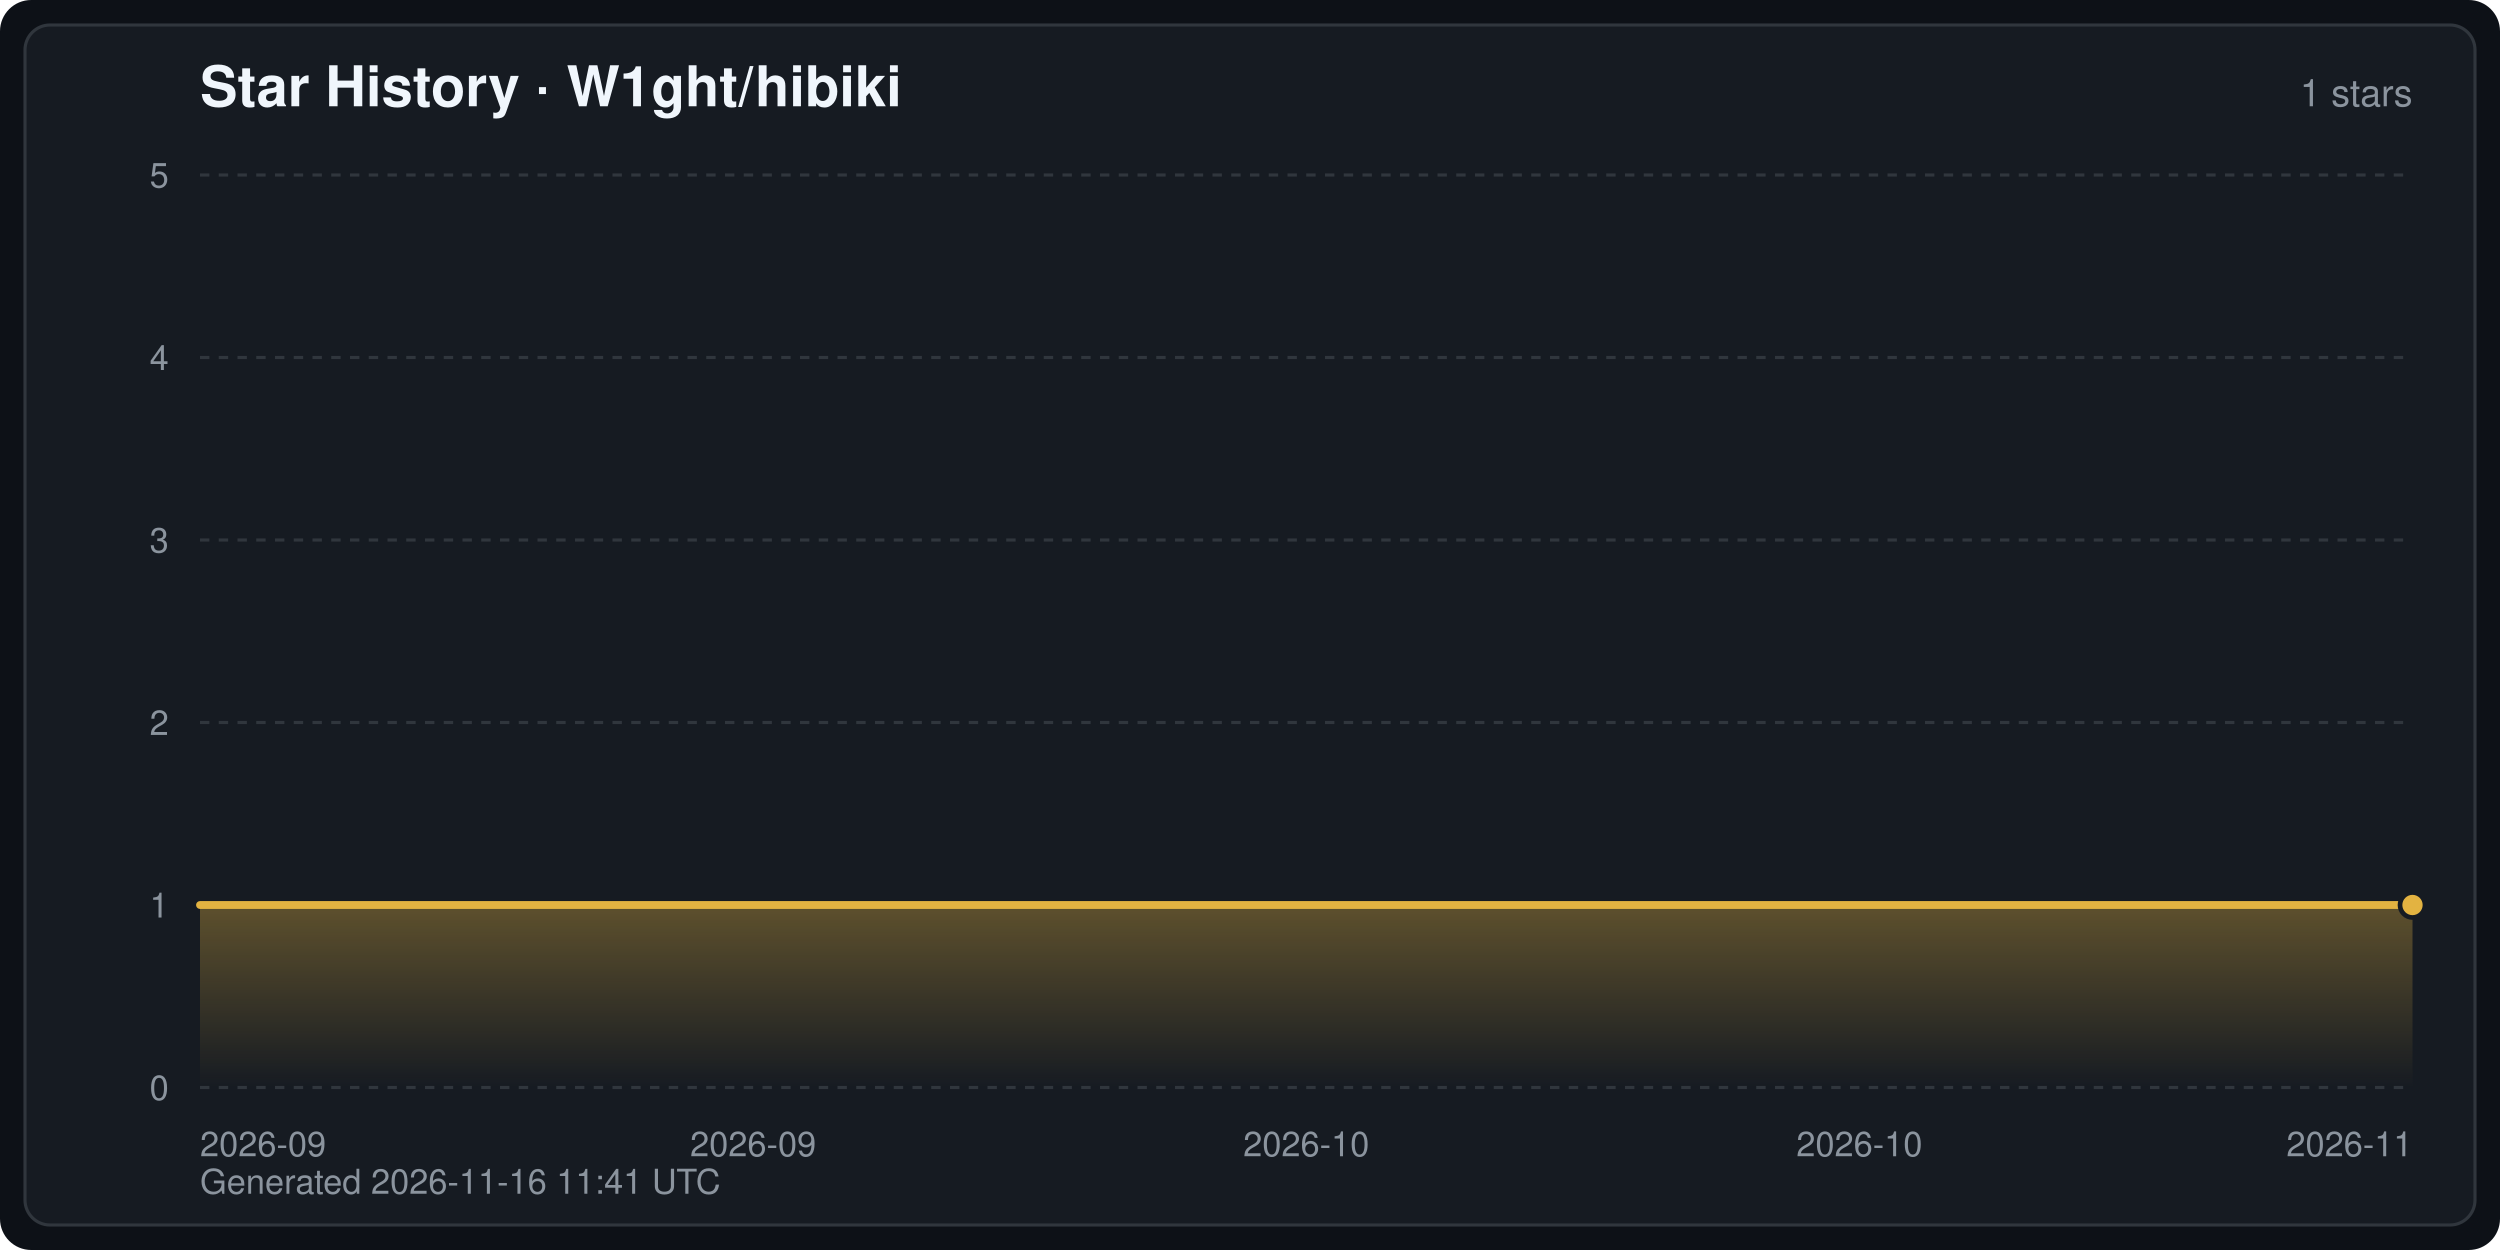
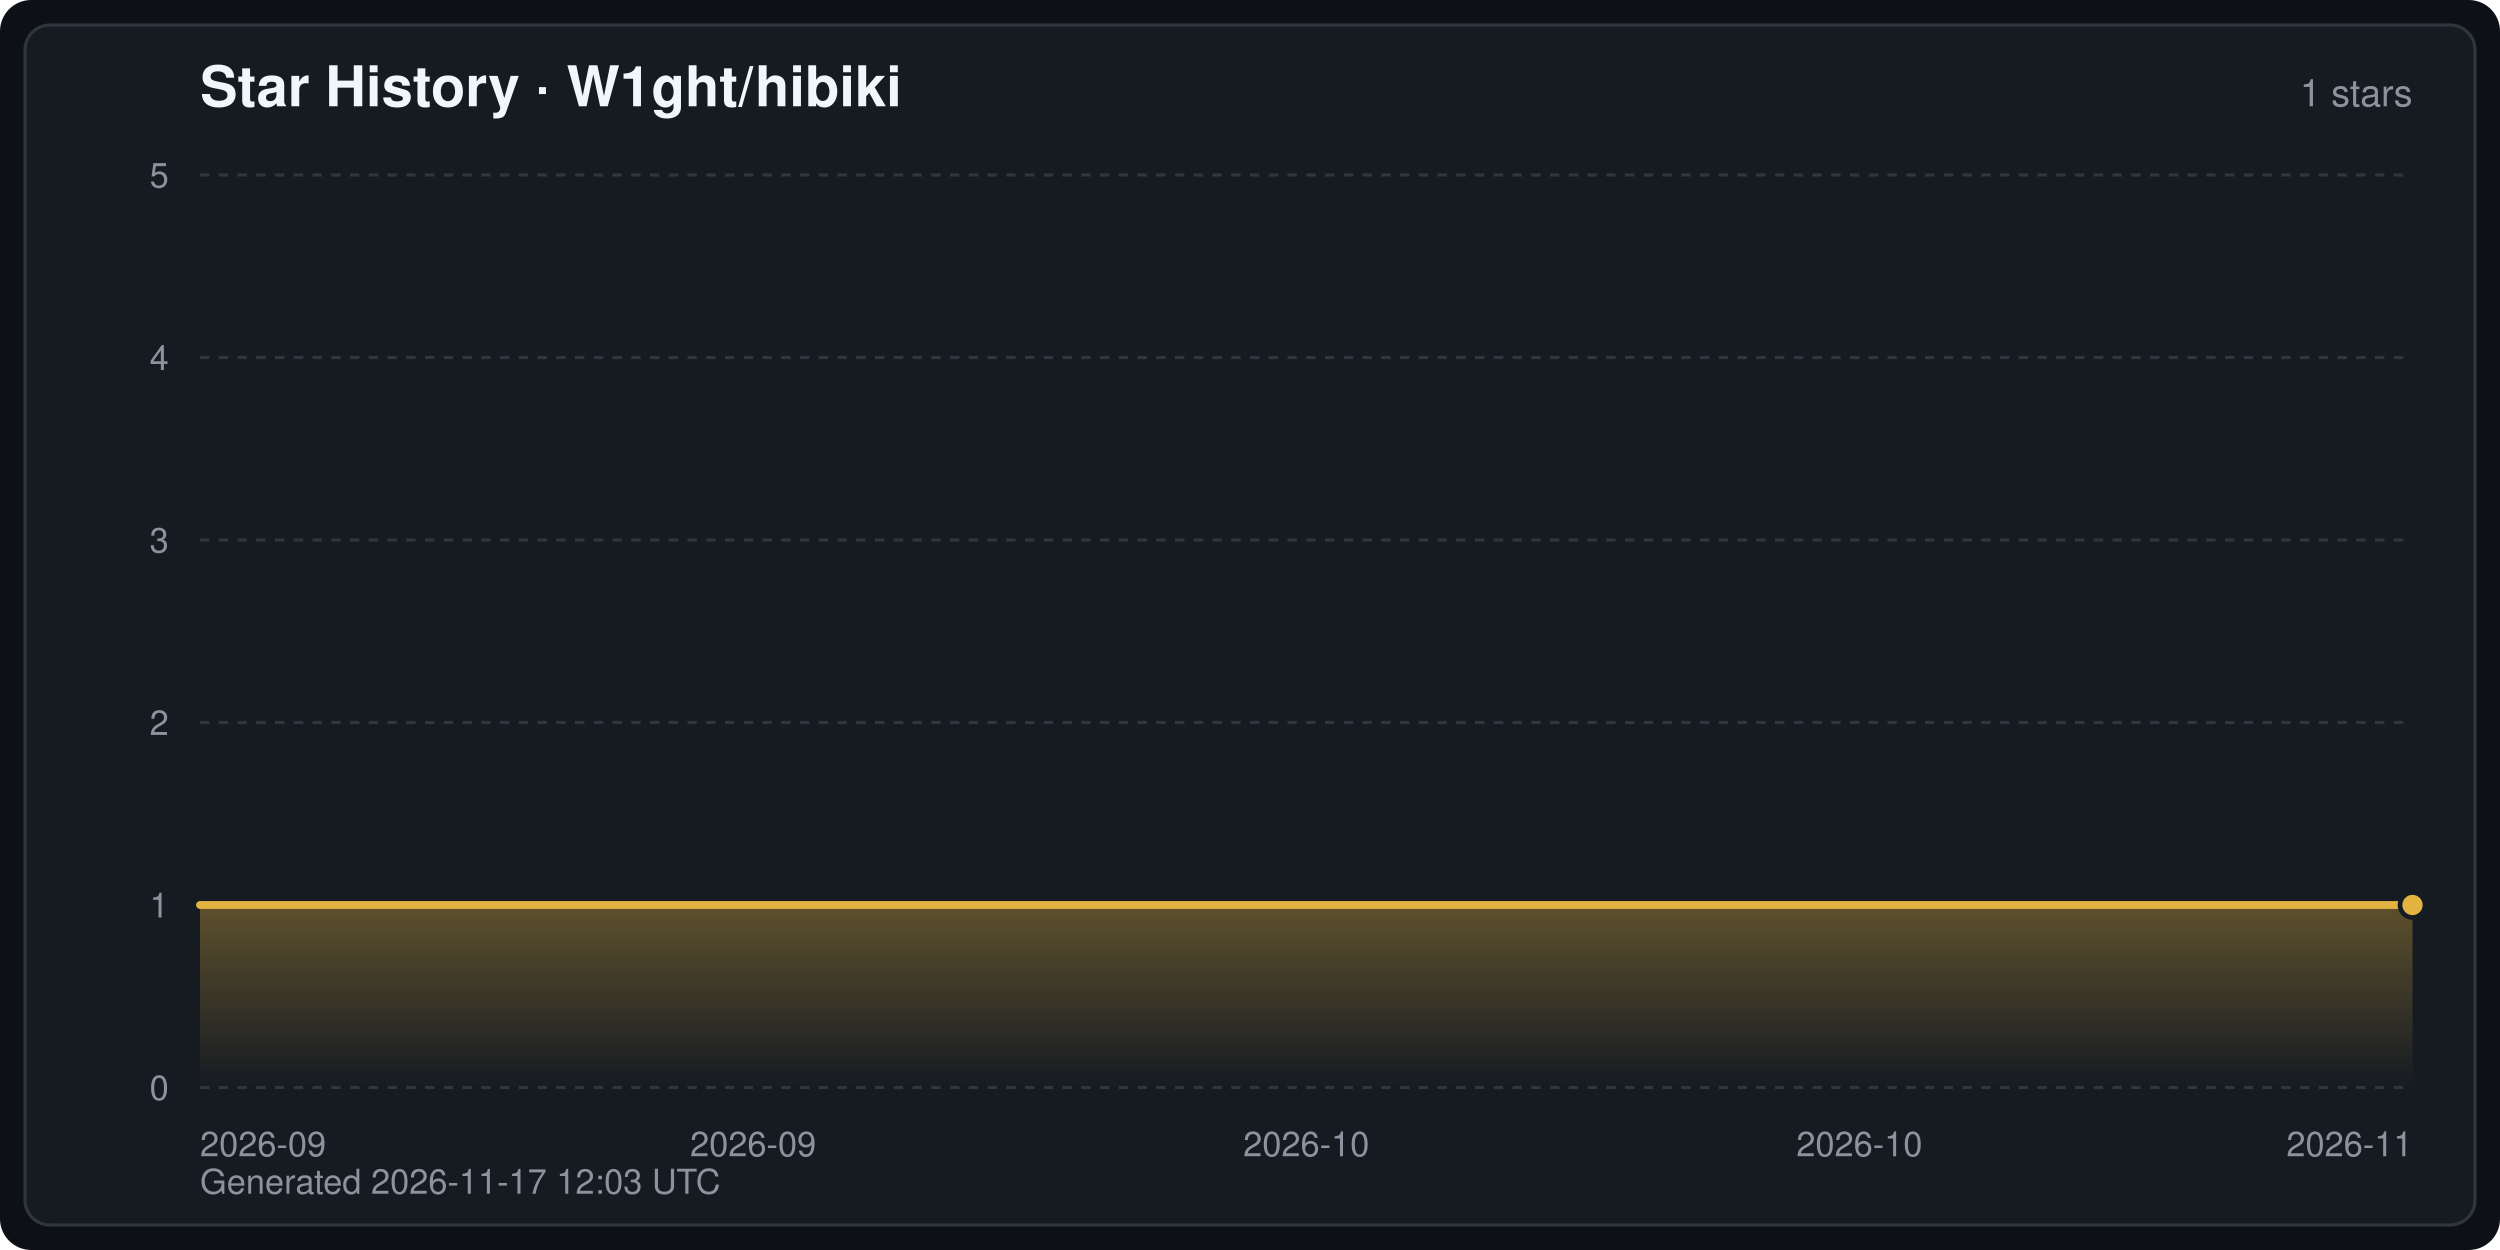
<svg xmlns="http://www.w3.org/2000/svg" width="800" height="400" viewBox="0 0 800 400" font-family="-apple-system,BlinkMacSystemFont,Segoe UI,Helvetica,Arial,sans-serif" role="img" aria-label="Star History · W1ght/hibiki">
  <defs>
    <linearGradient id="starArea" x1="0" y1="0" x2="0" y2="1">
      <stop offset="0" stop-color="#e3b341" stop-opacity="0.35" />
      <stop offset="1" stop-color="#e3b341" stop-opacity="0" />
    </linearGradient>
  </defs>
  <rect width="800" height="400" rx="10" fill="#0d1117" />
  <rect x="8" y="8" width="784" height="384" rx="8" fill="#161b22" stroke="#30363d" stroke-width="1" />
  <text x="64" y="34" fill="#f0f6fc" font-size="18" font-weight="600">Star History · W1ght/hibiki</text>
  <text x="772" y="34" fill="#8b949e" font-size="12" text-anchor="end">1 stars</text>
  <line x1="64" y1="348.0" x2="772" y2="348.0" stroke="#30363d" stroke-width="1" stroke-dasharray="3 3" />
  <text x="54" y="352.0" fill="#8b949e" font-size="11" text-anchor="end">0</text>
  <line x1="64" y1="289.6" x2="772" y2="289.6" stroke="#30363d" stroke-width="1" stroke-dasharray="3 3" />
  <text x="54" y="293.6" fill="#8b949e" font-size="11" text-anchor="end">1</text>
  <line x1="64" y1="231.2" x2="772" y2="231.2" stroke="#30363d" stroke-width="1" stroke-dasharray="3 3" />
  <text x="54" y="235.2" fill="#8b949e" font-size="11" text-anchor="end">2</text>
  <line x1="64" y1="172.8" x2="772" y2="172.8" stroke="#30363d" stroke-width="1" stroke-dasharray="3 3" />
  <text x="54" y="176.8" fill="#8b949e" font-size="11" text-anchor="end">3</text>
  <line x1="64" y1="114.4" x2="772" y2="114.4" stroke="#30363d" stroke-width="1" stroke-dasharray="3 3" />
  <text x="54" y="118.4" fill="#8b949e" font-size="11" text-anchor="end">4</text>
  <line x1="64" y1="56.0" x2="772" y2="56.0" stroke="#30363d" stroke-width="1" stroke-dasharray="3 3" />
  <text x="54" y="60.0" fill="#8b949e" font-size="11" text-anchor="end">5</text>
  <text x="64.0" y="370.0" fill="#8b949e" font-size="11" text-anchor="start">2026-09</text>
  <text x="241.0" y="370.0" fill="#8b949e" font-size="11" text-anchor="middle">2026-09</text>
  <text x="418.0" y="370.0" fill="#8b949e" font-size="11" text-anchor="middle">2026-10</text>
  <text x="595.0" y="370.0" fill="#8b949e" font-size="11" text-anchor="middle">2026-10</text>
  <text x="772.0" y="370.0" fill="#8b949e" font-size="11" text-anchor="end">2026-11</text>
  <path d="M64.0,348.0 L64.0,289.6 L772.0,289.6 L772.0,289.6 L772.0,348.0 Z" fill="url(#starArea)" />
  <polyline points="64.0,289.6 772.0,289.6 772.0,289.6" fill="none" stroke="#e3b341" stroke-width="2.5" stroke-linejoin="round" stroke-linecap="round" />
  <circle cx="772.0" cy="289.6" r="4" fill="#e3b341" stroke="#161b22" stroke-width="1.5" />
-   <text x="64" y="382" fill="#8b949e" font-size="11">Generated 2026-11-16 11:41 UTC</text>
+   <text x="64" y="382" fill="#8b949e" font-size="11">Generated 2026-11-17 12:03 UTC</text>
</svg>
